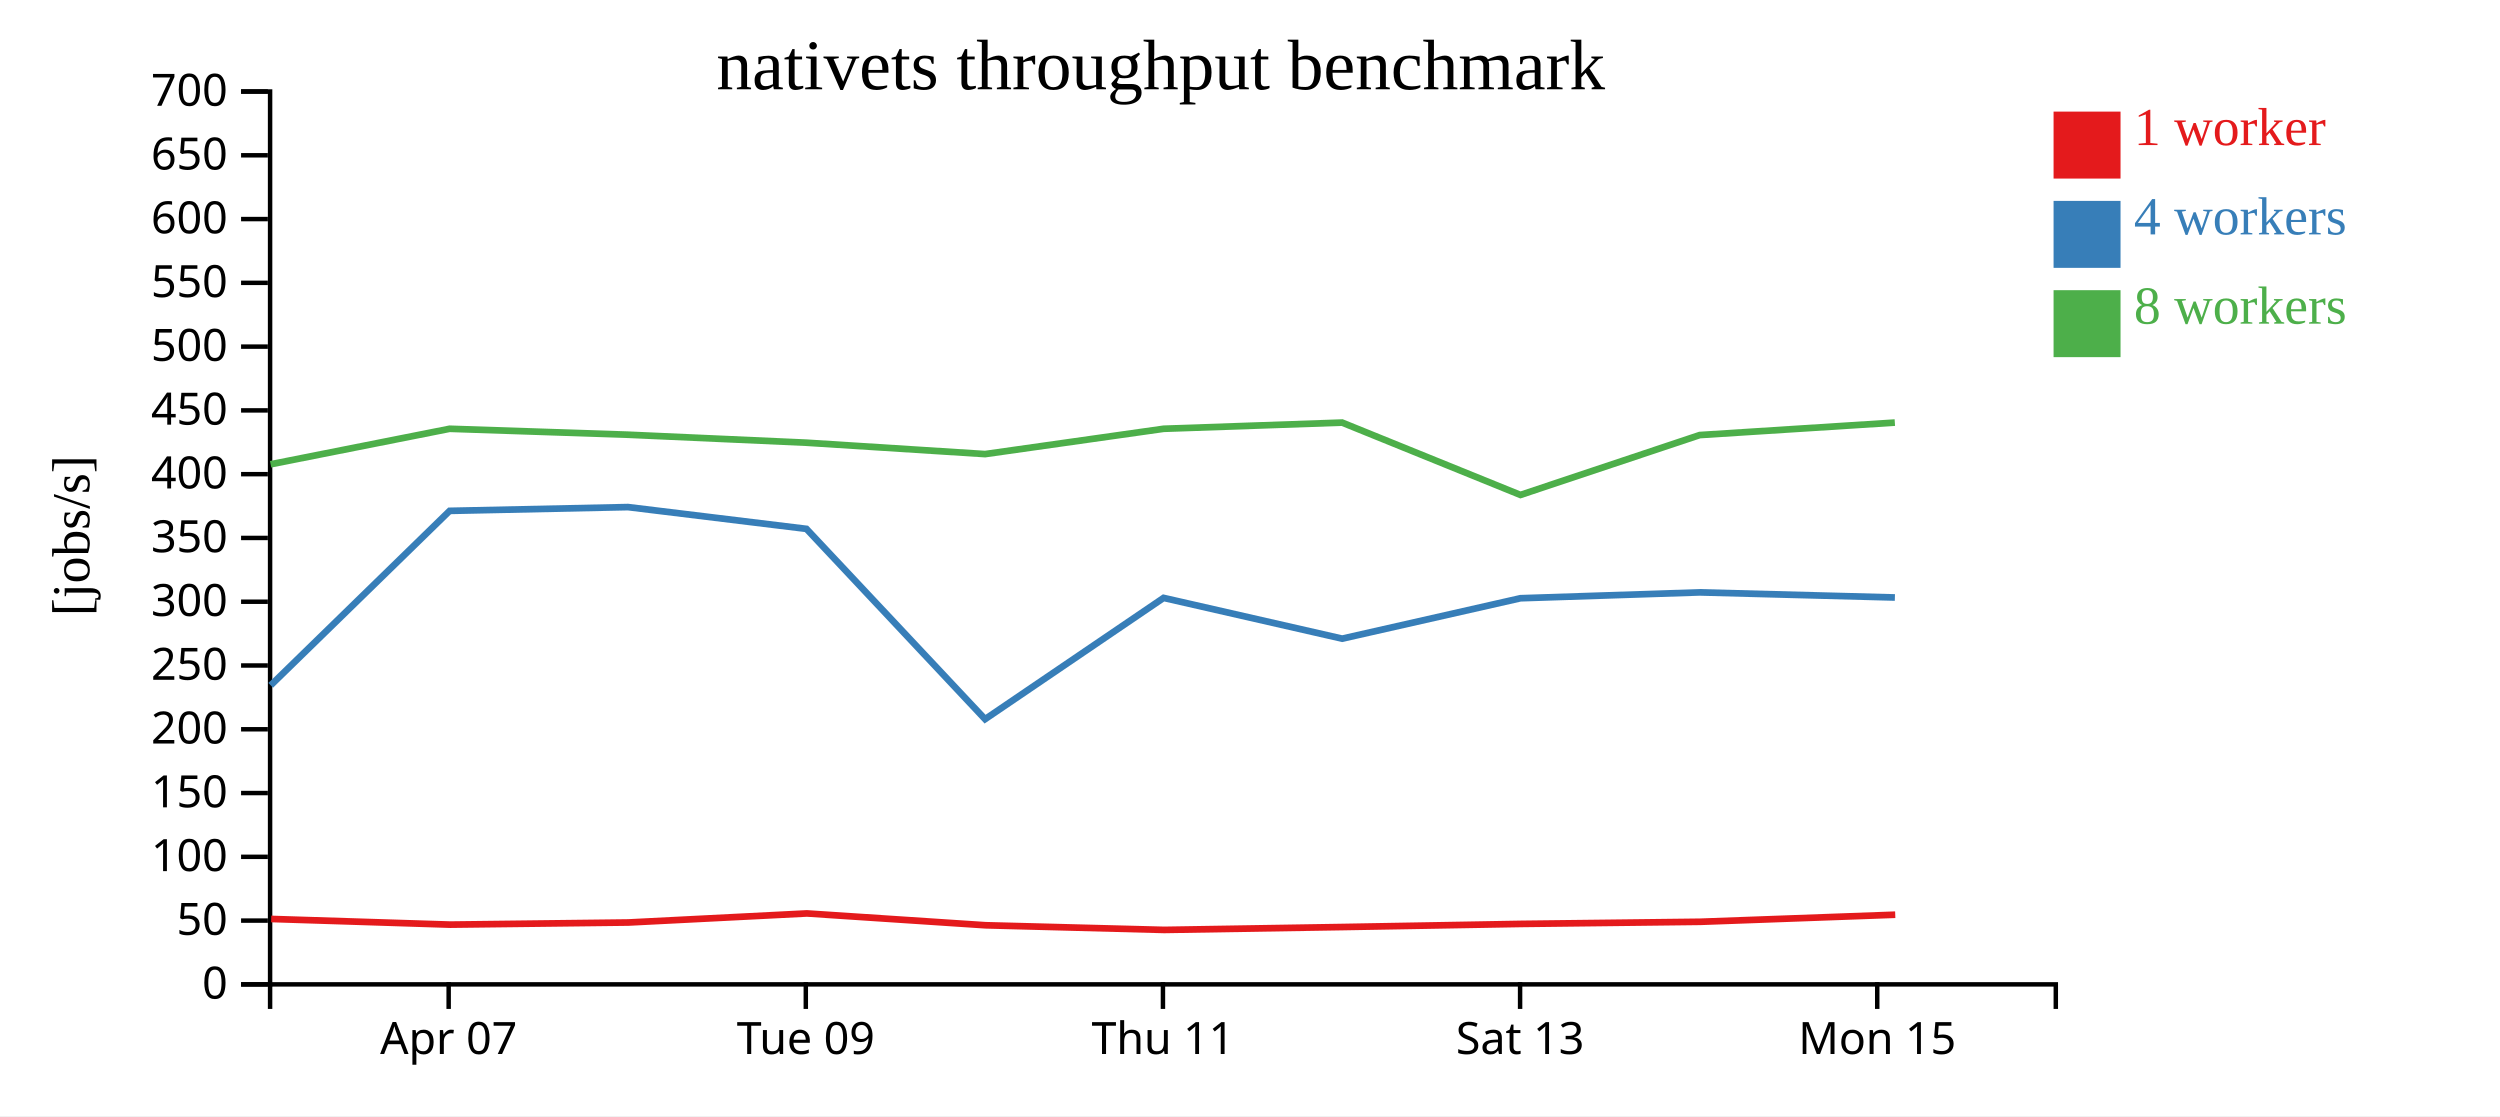
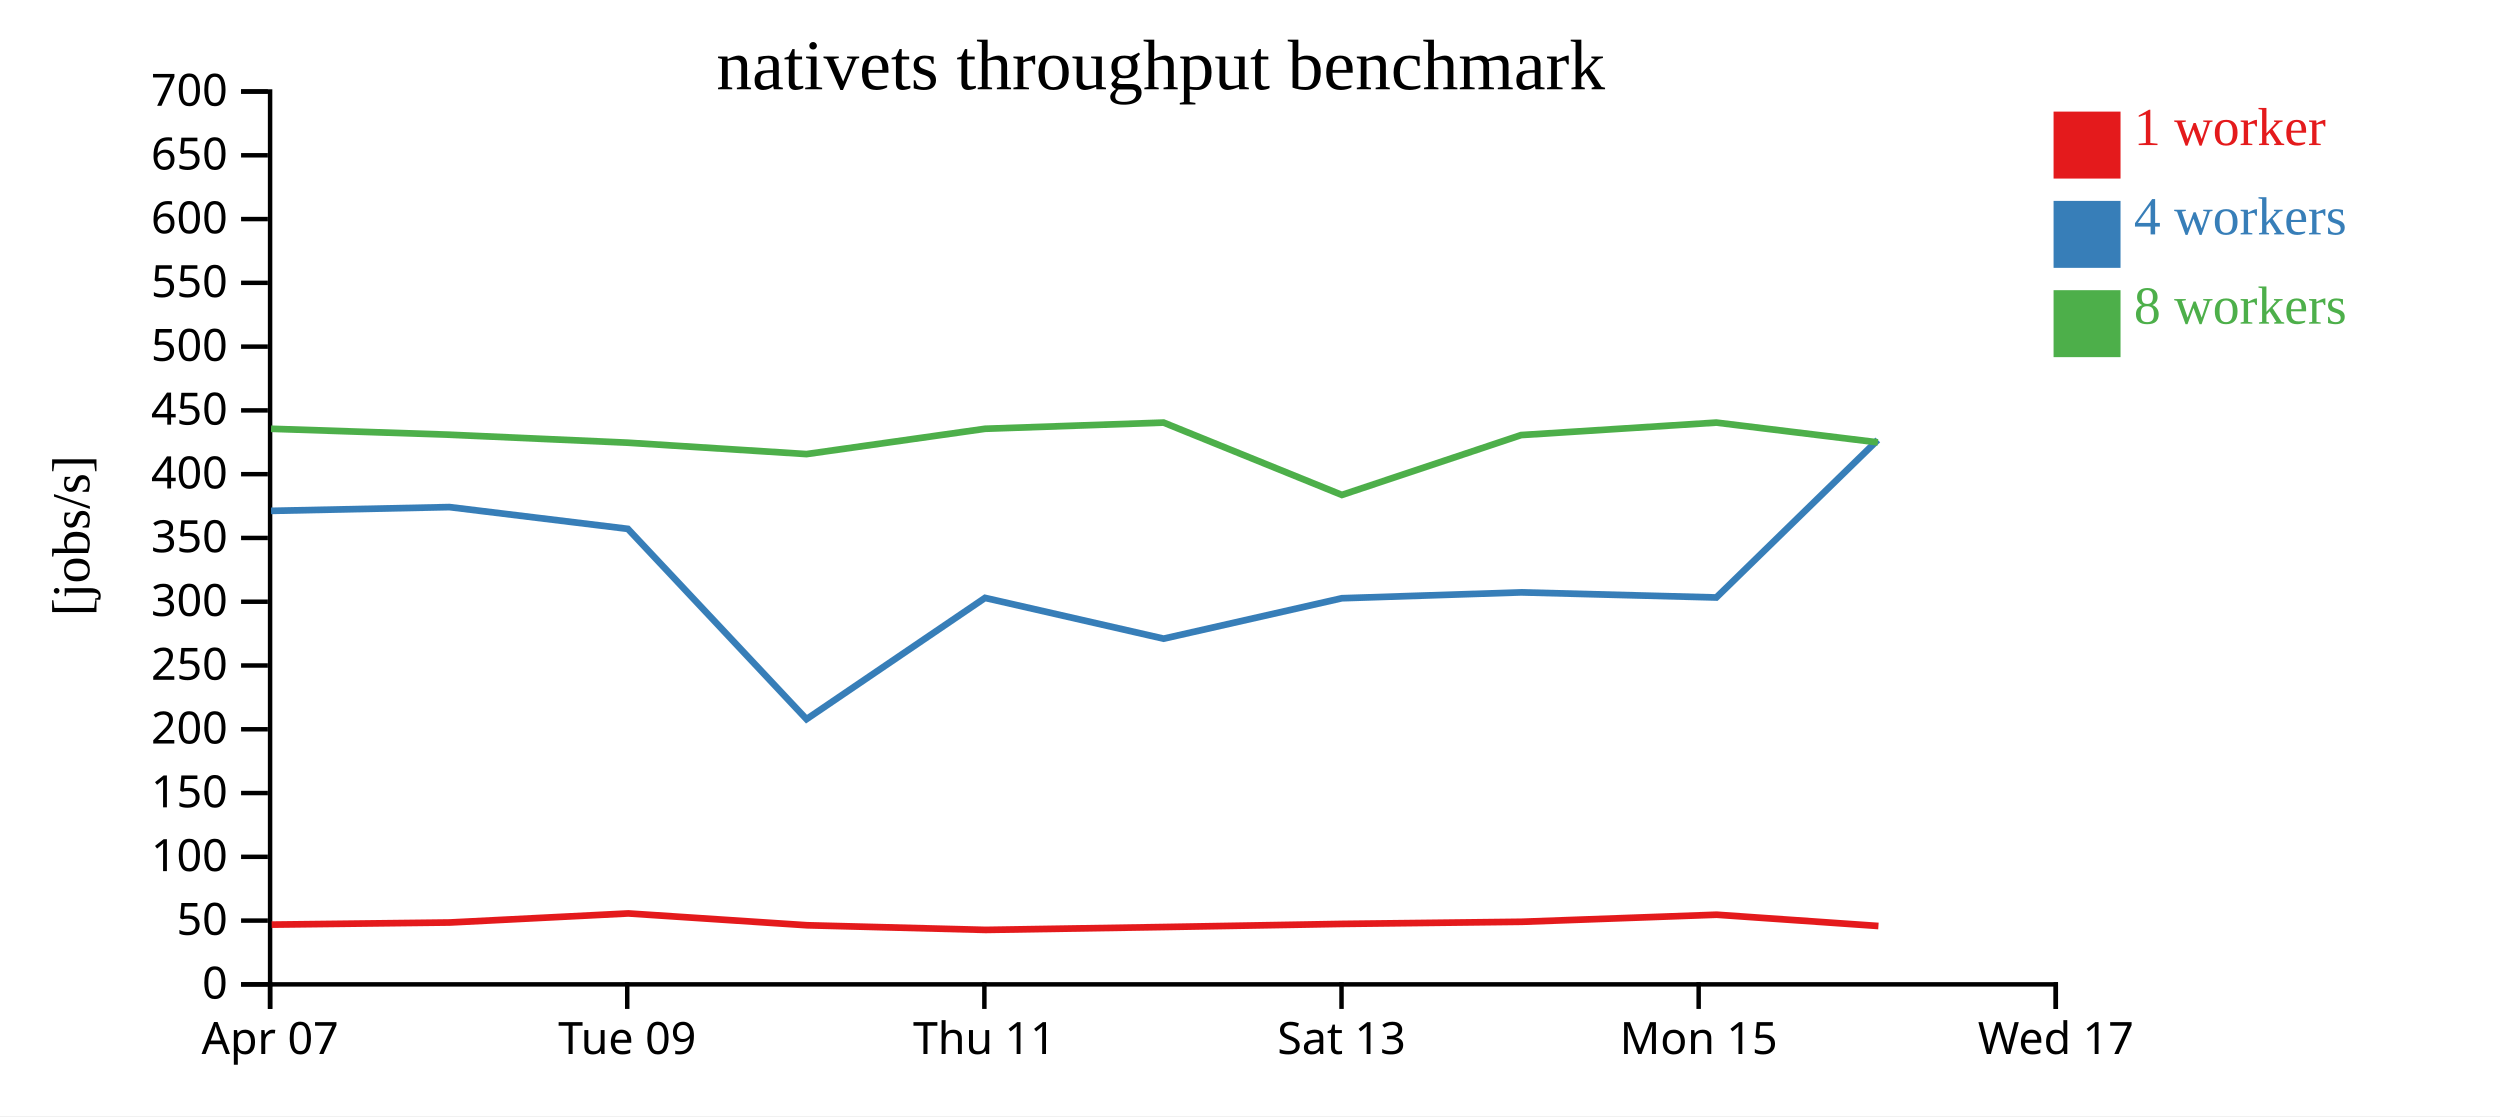
<svg xmlns="http://www.w3.org/2000/svg" width="560" height="250">
  <rect width="100%" height="100%" fill="white" />
  <g transform="translate(60,20)">
    <g transform="translate(0,200)" fill="none" font-size="10" font-family="sans-serif" text-anchor="middle">
      <path class="domain" stroke="currentColor" d="M0.5,6V0.5H400.5V6" />
-       <g class="tick" opacity="1" transform="translate(40.5,0)">
+       <g class="tick" opacity="1" transform="translate(0.5,0)">
        <line stroke="currentColor" y2="6" />
        <text fill="currentColor" y="9" dy="0.71em">Apr 07</text>
      </g>
-       <g class="tick" opacity="1" transform="translate(120.5,0)">
+       <g class="tick" opacity="1" transform="translate(80.5,0)">
        <line stroke="currentColor" y2="6" />
        <text fill="currentColor" y="9" dy="0.71em">Tue 09</text>
      </g>
-       <g class="tick" opacity="1" transform="translate(200.5,0)">
+       <g class="tick" opacity="1" transform="translate(160.5,0)">
        <line stroke="currentColor" y2="6" />
        <text fill="currentColor" y="9" dy="0.71em">Thu 11</text>
      </g>
-       <g class="tick" opacity="1" transform="translate(280.5,0)">
+       <g class="tick" opacity="1" transform="translate(240.5,0)">
        <line stroke="currentColor" y2="6" />
        <text fill="currentColor" y="9" dy="0.71em">Sat 13</text>
      </g>
-       <g class="tick" opacity="1" transform="translate(360.5,0)">
+       <g class="tick" opacity="1" transform="translate(320.5,0)">
        <line stroke="currentColor" y2="6" />
        <text fill="currentColor" y="9" dy="0.71em">Mon 15</text>
+       </g>
+       <g class="tick" opacity="1" transform="translate(400.5,0)">
+         <line stroke="currentColor" y2="6" />
+         <text fill="currentColor" y="9" dy="0.71em">Wed 17</text>
      </g>
    </g>
    <g fill="none" font-size="10" font-family="sans-serif" text-anchor="end">
      <path class="domain" stroke="currentColor" d="M-6,200.5H0.5V0.5H-6" />
      <g class="tick" opacity="1" transform="translate(0,200.5)">
        <line stroke="currentColor" x2="-6" />
        <text fill="currentColor" x="-9" dy="0.32em">0</text>
      </g>
      <g class="tick" opacity="1" transform="translate(0,186.2143)">
        <line stroke="currentColor" x2="-6" />
        <text fill="currentColor" x="-9" dy="0.32em">50</text>
      </g>
      <g class="tick" opacity="1" transform="translate(0,171.9286)">
        <line stroke="currentColor" x2="-6" />
        <text fill="currentColor" x="-9" dy="0.32em">100</text>
      </g>
      <g class="tick" opacity="1" transform="translate(0,157.6429)">
        <line stroke="currentColor" x2="-6" />
        <text fill="currentColor" x="-9" dy="0.32em">150</text>
      </g>
      <g class="tick" opacity="1" transform="translate(0,143.3571)">
        <line stroke="currentColor" x2="-6" />
        <text fill="currentColor" x="-9" dy="0.32em">200</text>
      </g>
      <g class="tick" opacity="1" transform="translate(0,129.0714)">
        <line stroke="currentColor" x2="-6" />
        <text fill="currentColor" x="-9" dy="0.32em">250</text>
      </g>
      <g class="tick" opacity="1" transform="translate(0,114.7857)">
        <line stroke="currentColor" x2="-6" />
        <text fill="currentColor" x="-9" dy="0.32em">300</text>
      </g>
      <g class="tick" opacity="1" transform="translate(0,100.5)">
        <line stroke="currentColor" x2="-6" />
        <text fill="currentColor" x="-9" dy="0.32em">350</text>
      </g>
      <g class="tick" opacity="1" transform="translate(0,86.21429)">
        <line stroke="currentColor" x2="-6" />
        <text fill="currentColor" x="-9" dy="0.32em">400</text>
      </g>
      <g class="tick" opacity="1" transform="translate(0,71.92857)">
        <line stroke="currentColor" x2="-6" />
        <text fill="currentColor" x="-9" dy="0.32em">450</text>
      </g>
      <g class="tick" opacity="1" transform="translate(0,57.64286)">
        <line stroke="currentColor" x2="-6" />
        <text fill="currentColor" x="-9" dy="0.32em">500</text>
      </g>
      <g class="tick" opacity="1" transform="translate(0,43.35714)">
        <line stroke="currentColor" x2="-6" />
        <text fill="currentColor" x="-9" dy="0.32em">550</text>
      </g>
      <g class="tick" opacity="1" transform="translate(0,29.07143)">
        <line stroke="currentColor" x2="-6" />
        <text fill="currentColor" x="-9" dy="0.32em">600</text>
      </g>
      <g class="tick" opacity="1" transform="translate(0,14.78571)">
        <line stroke="currentColor" x2="-6" />
        <text fill="currentColor" x="-9" dy="0.32em">650</text>
      </g>
      <g class="tick" opacity="1" transform="translate(0,0.5)">
        <line stroke="currentColor" x2="-6" />
        <text fill="currentColor" x="-9" dy="0.32em">700</text>
      </g>
    </g>
    <text text-anchor="middle" style="font-size: 12px" transform="rotate(-90)" y="-40" x="-100">[jobs/s]</text>
    <text text-anchor="middle" style="font-size: 16px" y="0" x="200">nativets throughput benchmark</text>
-     <path class="line" fill="none" stroke="#e41a1c" stroke-width="1.5" d="M0.749,185.847L40.855,187.118L80.755,186.64L120.741,184.609L160.778,187.26L200.8,188.3L240.8,187.654L280.712,186.956L320.896,186.48L364.534,184.896" />
-     <path class="line" fill="none" stroke="#377eb8" stroke-width="1.5" d="M0.633,133.516L40.718,94.434L80.664,93.589L120.641,98.467L160.655,141.09L200.648,113.929L240.645,123.061L280.579,114.006L320.736,112.692L364.455,113.838" />
-     <path class="line" fill="none" stroke="#4daf4a" stroke-width="1.5" d="M0.62,83.997L40.715,76.046L80.652,77.376L120.627,79.165L160.658,81.716L200.655,76.046L240.635,74.659L280.58,90.865L320.734,77.455L364.445,74.659" />
+     <path class="line" fill="none" stroke="#e41a1c" stroke-width="1.5" d="M0.855,187.118L40.755,186.64L80.741,184.609L120.778,187.26L160.8,188.3L200.8,187.654L240.712,186.956L280.896,186.48L324.534,184.896L360.768,187.424" />
+     <path class="line" fill="none" stroke="#377eb8" stroke-width="1.5" d="M0.718,94.434L40.664,93.589L80.641,98.467L120.655,141.09L160.648,113.929L200.645,123.061L240.579,114.006L280.736,112.692L324.455,113.838L360.626,78.549" />
+     <path class="line" fill="none" stroke="#4daf4a" stroke-width="1.5" d="M0.715,76.046L40.652,77.376L80.627,79.165L120.658,81.716L160.655,76.046L200.635,74.659L240.58,90.865L280.734,77.455L324.445,74.659L360.632,79.088" />
    <rect class="dot" x="400" y="5" width="15" height="15" style="fill: #e41a1c;" />
    <rect class="dot" x="400" y="25" width="15" height="15" style="fill: #377eb8;" />
    <rect class="dot" x="400" y="45" width="15" height="15" style="fill: #4daf4a;" />
    <text class="label" x="418" y="12.5" style="fill: #e41a1c; alignment-baseline: middle;" text-anchor="left">1 worker</text>
    <text class="label" x="418" y="32.5" style="fill: #377eb8; alignment-baseline: middle;" text-anchor="left">4 workers</text>
    <text class="label" x="418" y="52.5" style="fill: #4daf4a; alignment-baseline: middle;" text-anchor="left">8 workers</text>
  </g>
</svg>
